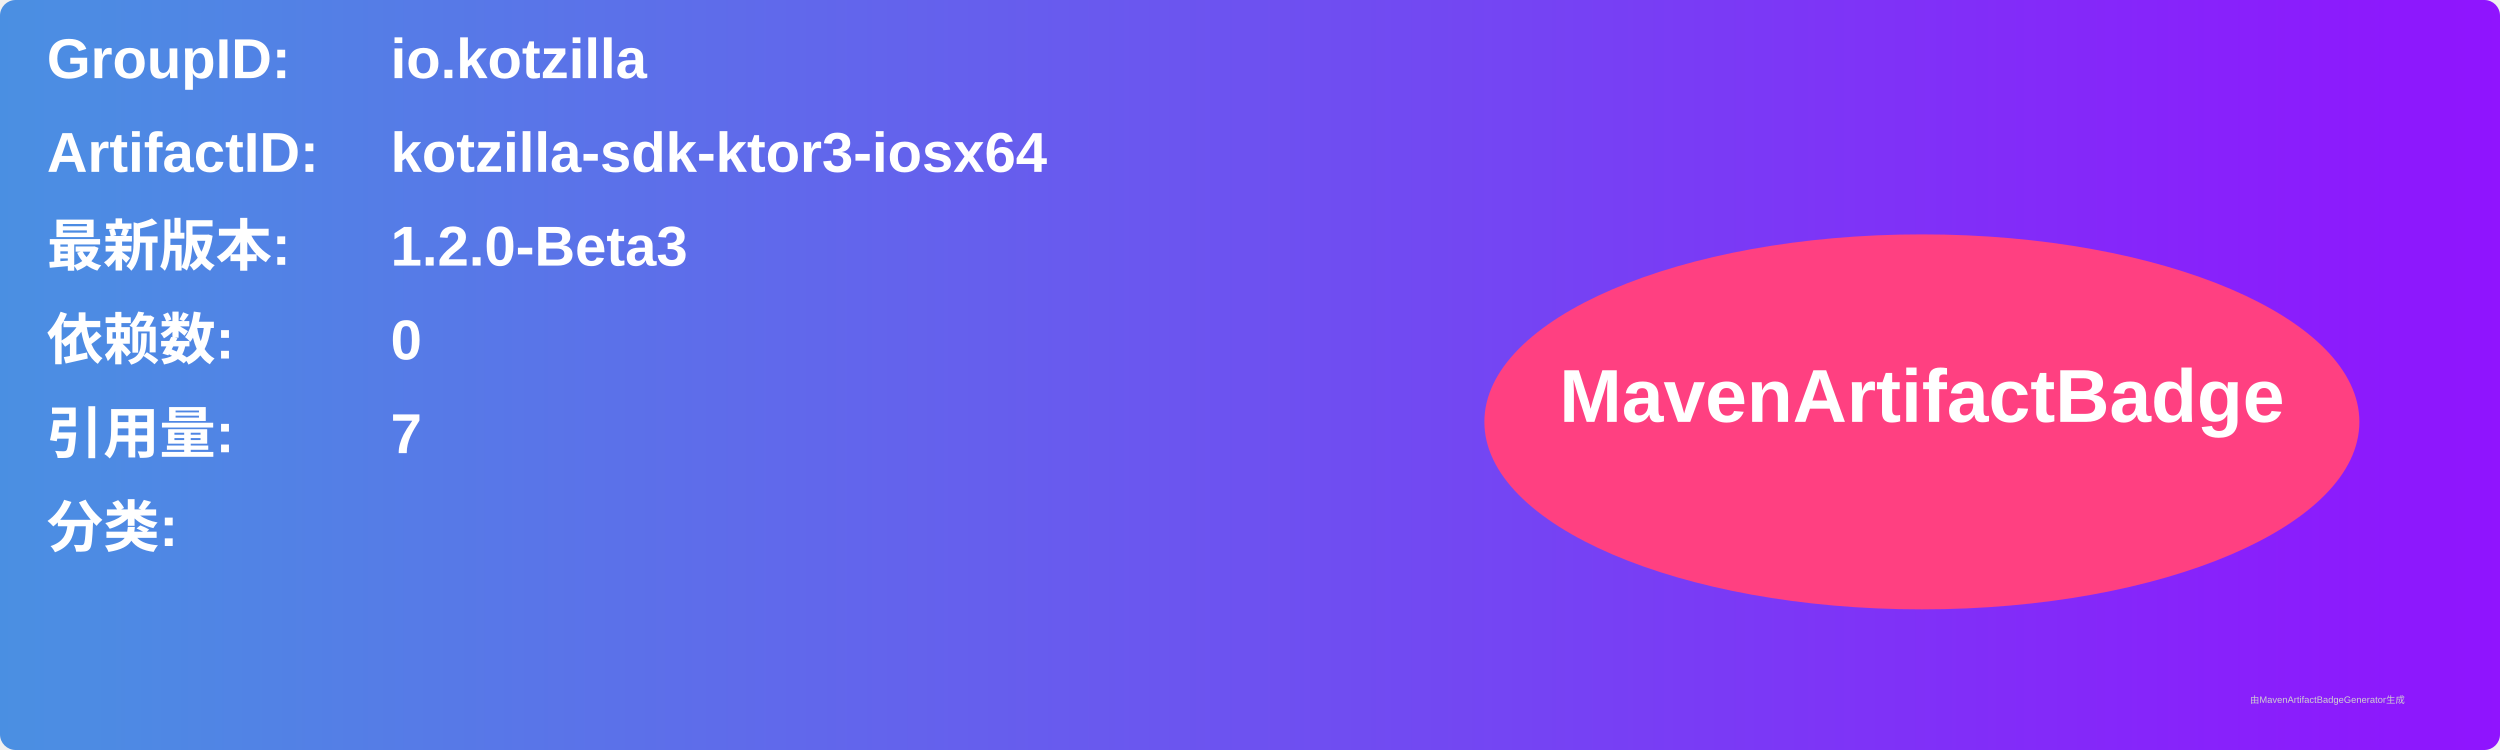
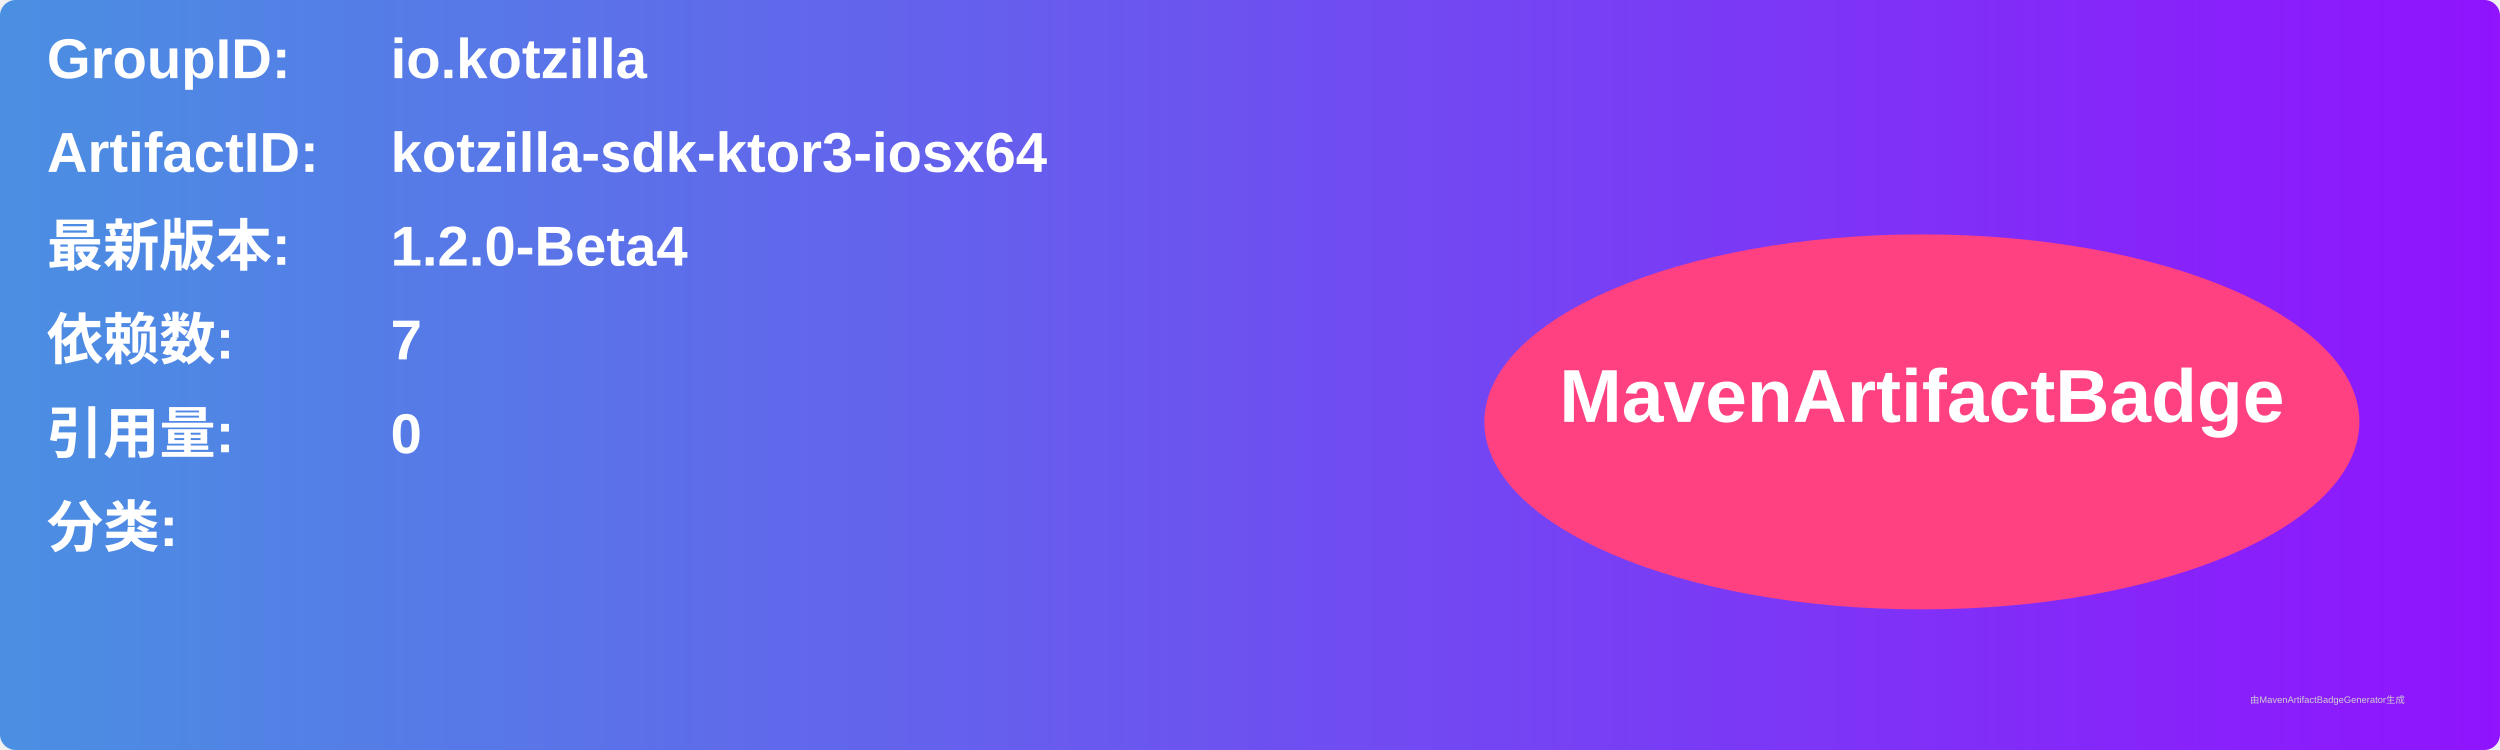
<svg xmlns="http://www.w3.org/2000/svg" width="800" height="240" viewBox="0 0 800 240">
  <linearGradient id="grad" x1="0%" y1="0%" x2="100%" y2="0%">
    <stop offset="0%" stop-color="#4a90e2" />
    <stop offset="100%" stop-color="#9013fe" />
  </linearGradient>
  <rect width="100%" height="100%" rx="5" ry="5" fill="url(#grad)" />
  <g transform="translate(15, 15)">
    <text x="0" y="10" font-family="Arial" font-size="18" fill="white" font-weight="bold" width="260">GroupID:</text>
    <text x="110" y="10" font-family="Arial" font-size="18" fill="white" font-weight="bold" width="460">io.kotzilla</text>
    <text x="0" y="40" font-family="Arial" font-size="18" fill="white" font-weight="bold" width="260">ArtifactID:</text>
    <text x="110" y="40" font-family="Arial" font-size="18" fill="white" font-weight="bold" width="460">kotzilla-sdk-ktor3-iosx64</text>
    <text x="0" y="70" font-family="Arial" font-size="18" fill="white" font-weight="bold">最新版本:</text>
    <text x="110" y="70" font-family="Arial" font-size="18" fill="white" font-weight="bold">
-       <tspan font-weight="bold">1.2.0-Beta3</tspan>
+       <tspan font-weight="bold">1.2.0-Beta4</tspan>
    </text>
    <text x="0" y="100" font-family="Arial" font-size="18" fill="white" font-weight="bold">依赖数: </text>
    <text x="110" y="100" font-family="Arial" font-size="18" fill="white">
-       <tspan font-weight="bold">0</tspan>
+       <tspan font-weight="bold">7</tspan>
    </text>
    <text x="0" y="130" font-family="Arial" font-size="18" fill="white" font-weight="bold">引用量: </text>
    <text x="110" y="130" font-family="Arial" font-size="18" fill="white">
-       <tspan font-weight="bold">7</tspan>
+       <tspan font-weight="bold">0</tspan>
    </text>
    <text x="0" y="160" font-family="Arial" font-size="18" fill="white" font-weight="bold">分类:</text>
    <text x="10" y="190" font-family="Arial" font-size="10" fill="white">
      <tspan font-weight="bold" />
    </text>
    <ellipse cx="600" cy="120" rx="140" ry="60" fill="#ff4081" />
    <text x="600" y="120" text-anchor="middle" font-family="Arial" font-size="24" fill="white" font-weight="bold">MavenArtifactBadge</text>
  </g>
  <text x="720" y="225" font-family="Arial" font-size="3" fill="#d0d0d0">由MavenArtifactBadgeGenerator生成</text>
</svg>
